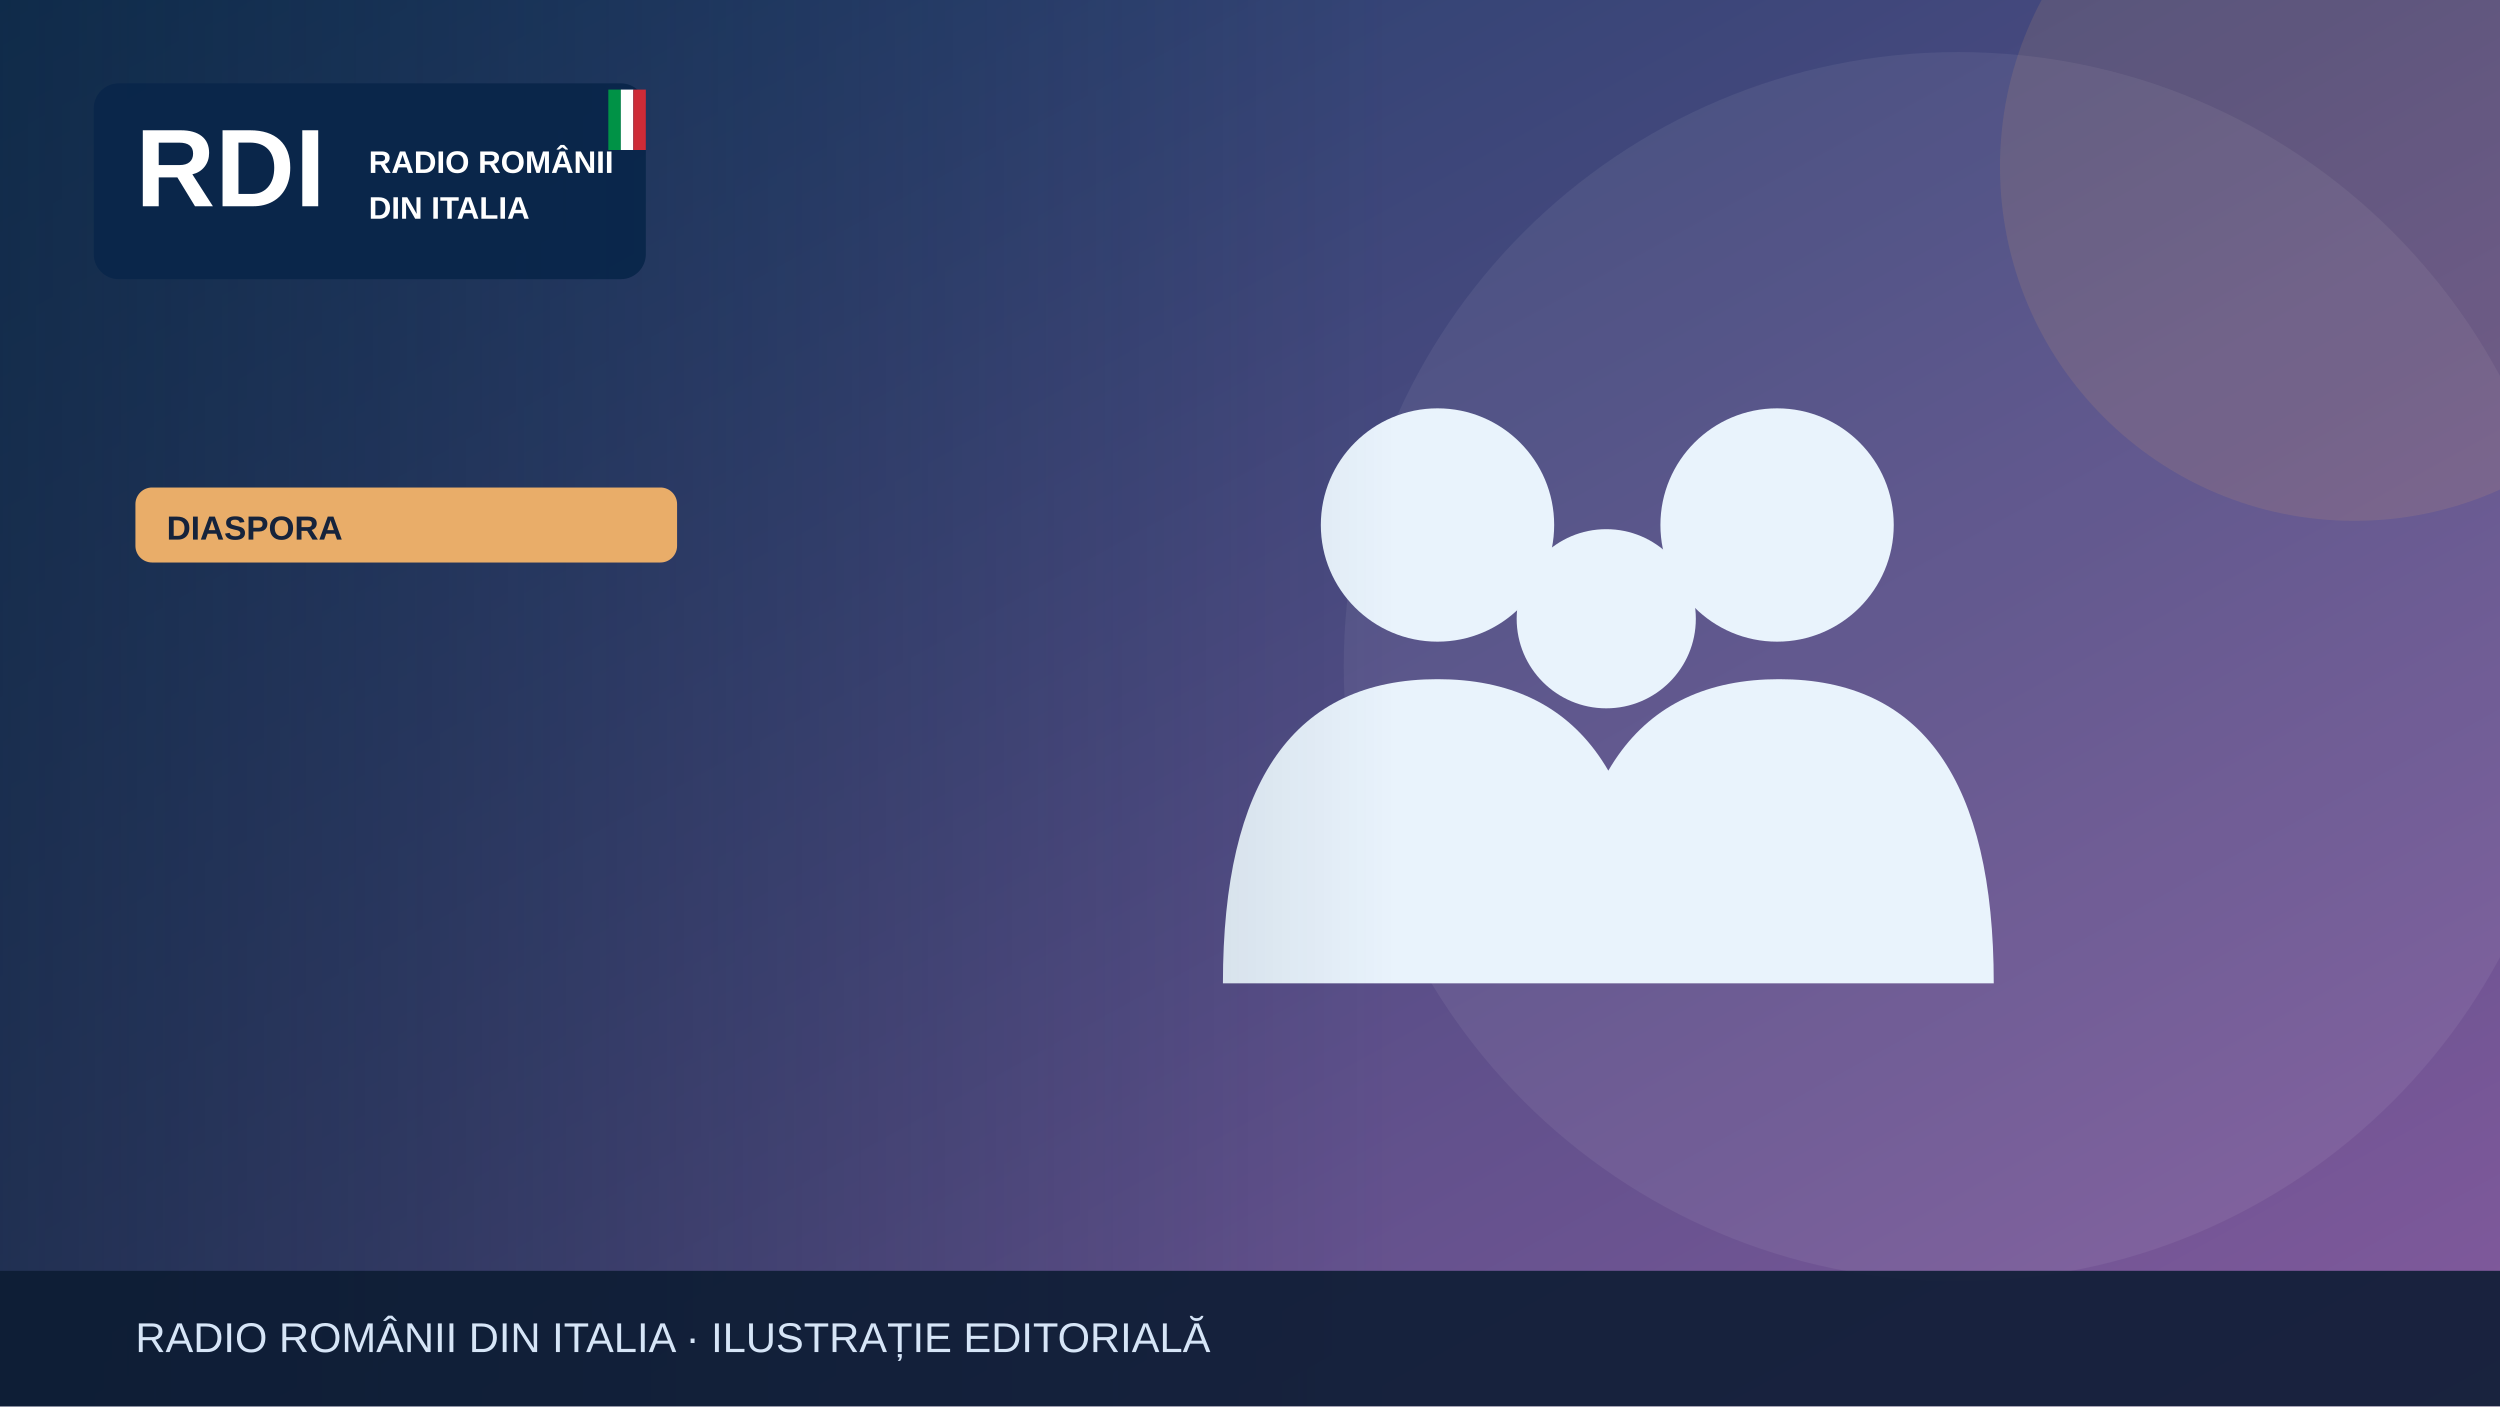
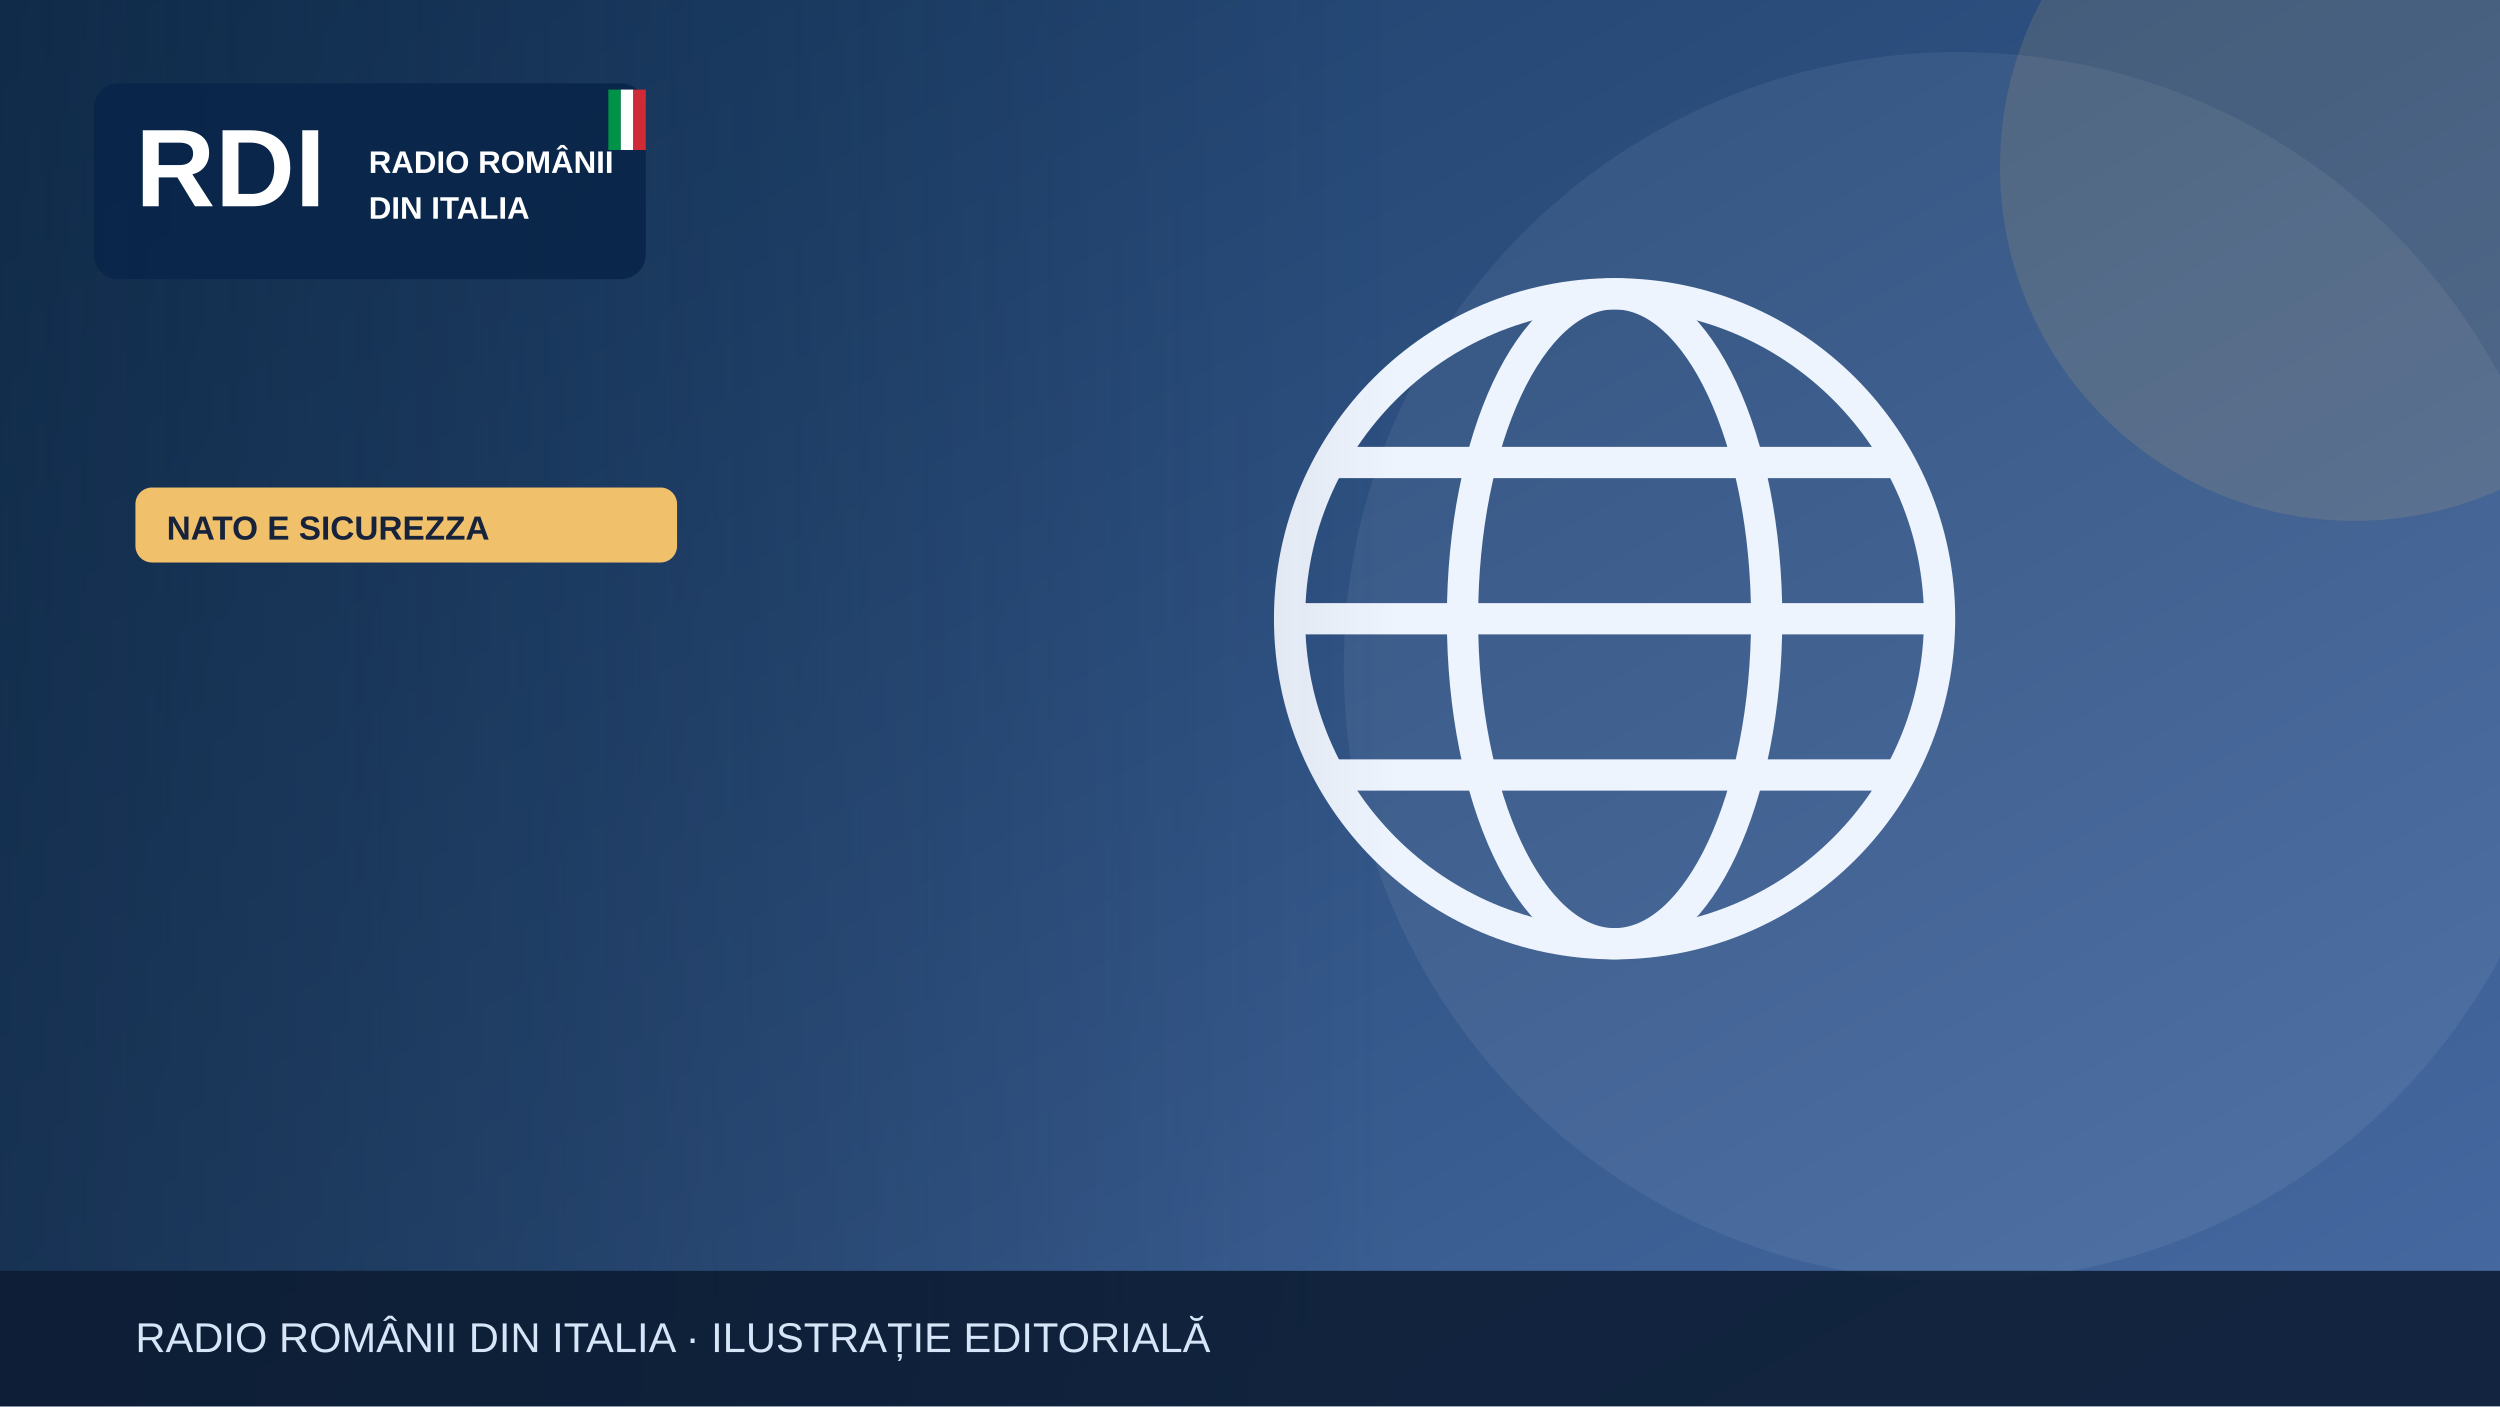
<svg xmlns="http://www.w3.org/2000/svg" width="1200" height="675" viewBox="0 0 1200 675" role="img" aria-label="Illustrazione editoriale RDI">
  <defs>
    <linearGradient id="bg" x2="1" y2="1">
-       <stop stop-color="#183c67" />
-       <stop offset="1" stop-color="#835a9d" />
+       <stop stop-color="#183b64" />
+       <stop offset="1" stop-color="#476aa3" />
    </linearGradient>
    <linearGradient id="shade">
      <stop stop-color="#0b223a" stop-opacity=".65" />
      <stop offset="1" stop-color="#0b223a" stop-opacity="0" />
    </linearGradient>
  </defs>
  <rect width="1200" height="675" fill="url(#bg)" />
  <circle cx="940" cy="320" r="295" fill="#fff" opacity=".065" />
-   <circle cx="1130" cy="80" r="170" fill="#e9ad69" opacity=".13" />
+   <circle cx="1130" cy="80" r="170" fill="#f0c06b" opacity=".13" />
  <g>
-     <g fill="#e9f3fc">
-       <circle cx="690" cy="252" r="56" />
-       <circle cx="853" cy="252" r="56" />
-       <circle cx="771" cy="297" r="43" />
-       <path d="M587 472q0-146 103-146t103 146Zm164 0q0-146 103-146t103 146Z" />
+     <g fill="none" stroke="#eef4fd" stroke-width="15">
+       <circle cx="775" cy="297" r="156" />
+       <ellipse cx="775" cy="297" rx="73" ry="156" />
+       <path d="M621 297h308m-290-75h272m-272 150h272" />
    </g>
  </g>
  <rect x="0" y="0" width="670" height="675" fill="url(#shade)" />
  <rect x="45" y="40" width="265" height="94" rx="12" fill="#09264a" opacity=".97" />
  <text x="65" y="99" font-family="Arial,sans-serif" font-size="53" font-weight="900" fill="white">RDI</text>
  <text x="177" y="83" font-family="Arial,sans-serif" font-size="15" font-weight="800" fill="white">RADIO ROMÂNII</text>
  <text x="177" y="105" font-family="Arial,sans-serif" font-size="15" font-weight="800" fill="white">DIN ITALIA</text>
  <rect x="292" y="43" width="6" height="29" fill="#009246" />
  <rect x="298" y="43" width="6" height="29" fill="#fff" />
  <rect x="304" y="43" width="6" height="29" fill="#ce2b37" />
-   <rect x="65" y="234" width="260" height="36" rx="8" fill="#e9ad69" />
-   <text x="80" y="259" font-family="Arial,sans-serif" font-size="16" font-weight="800" fill="#16233b">DIASPORA</text>
+   <rect x="65" y="234" width="260" height="36" rx="8" fill="#f0c06b" />
+   <text x="80" y="259" font-family="Arial,sans-serif" font-size="16" font-weight="800" fill="#16233b">NATO E SICUREZZA</text>
  <rect y="610" width="1200" height="65" fill="#0b1b32" opacity=".88" />
  <text x="65" y="649" font-family="Arial,sans-serif" font-size="20" fill="#d6e5f7">RADIO ROMÂNII DIN ITALIA · ILUSTRAȚIE EDITORIALĂ</text>
</svg>
